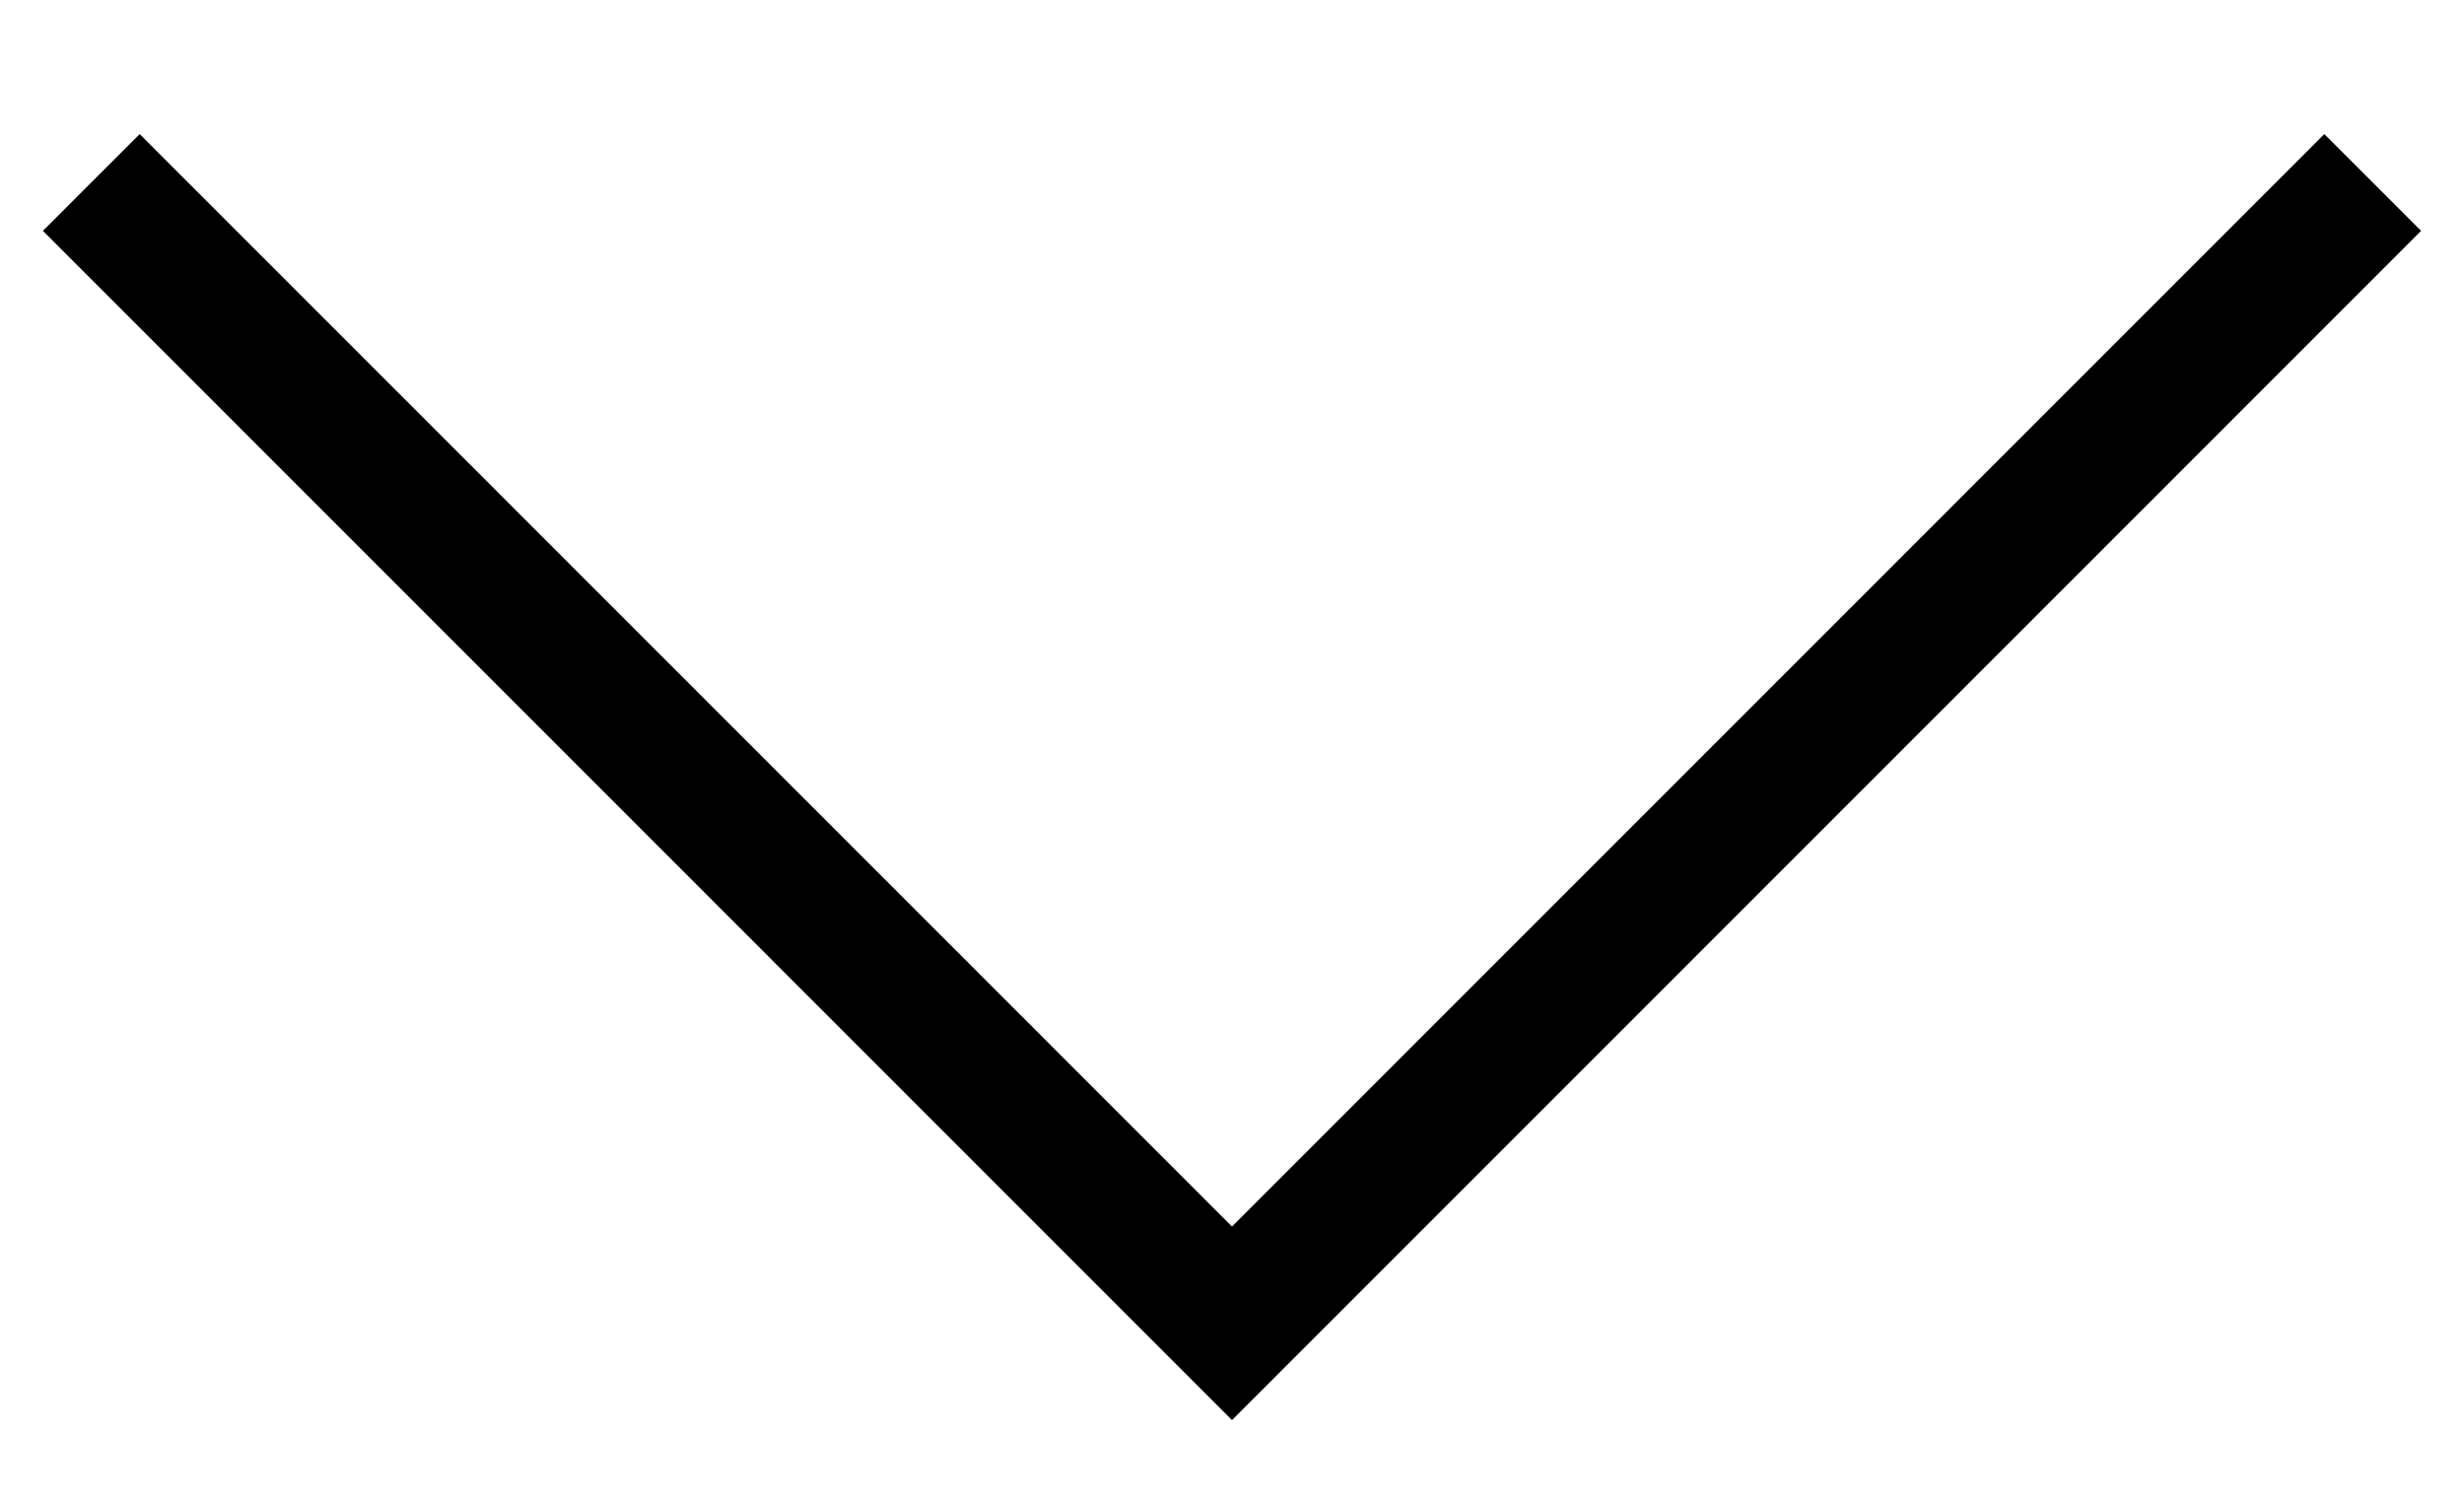
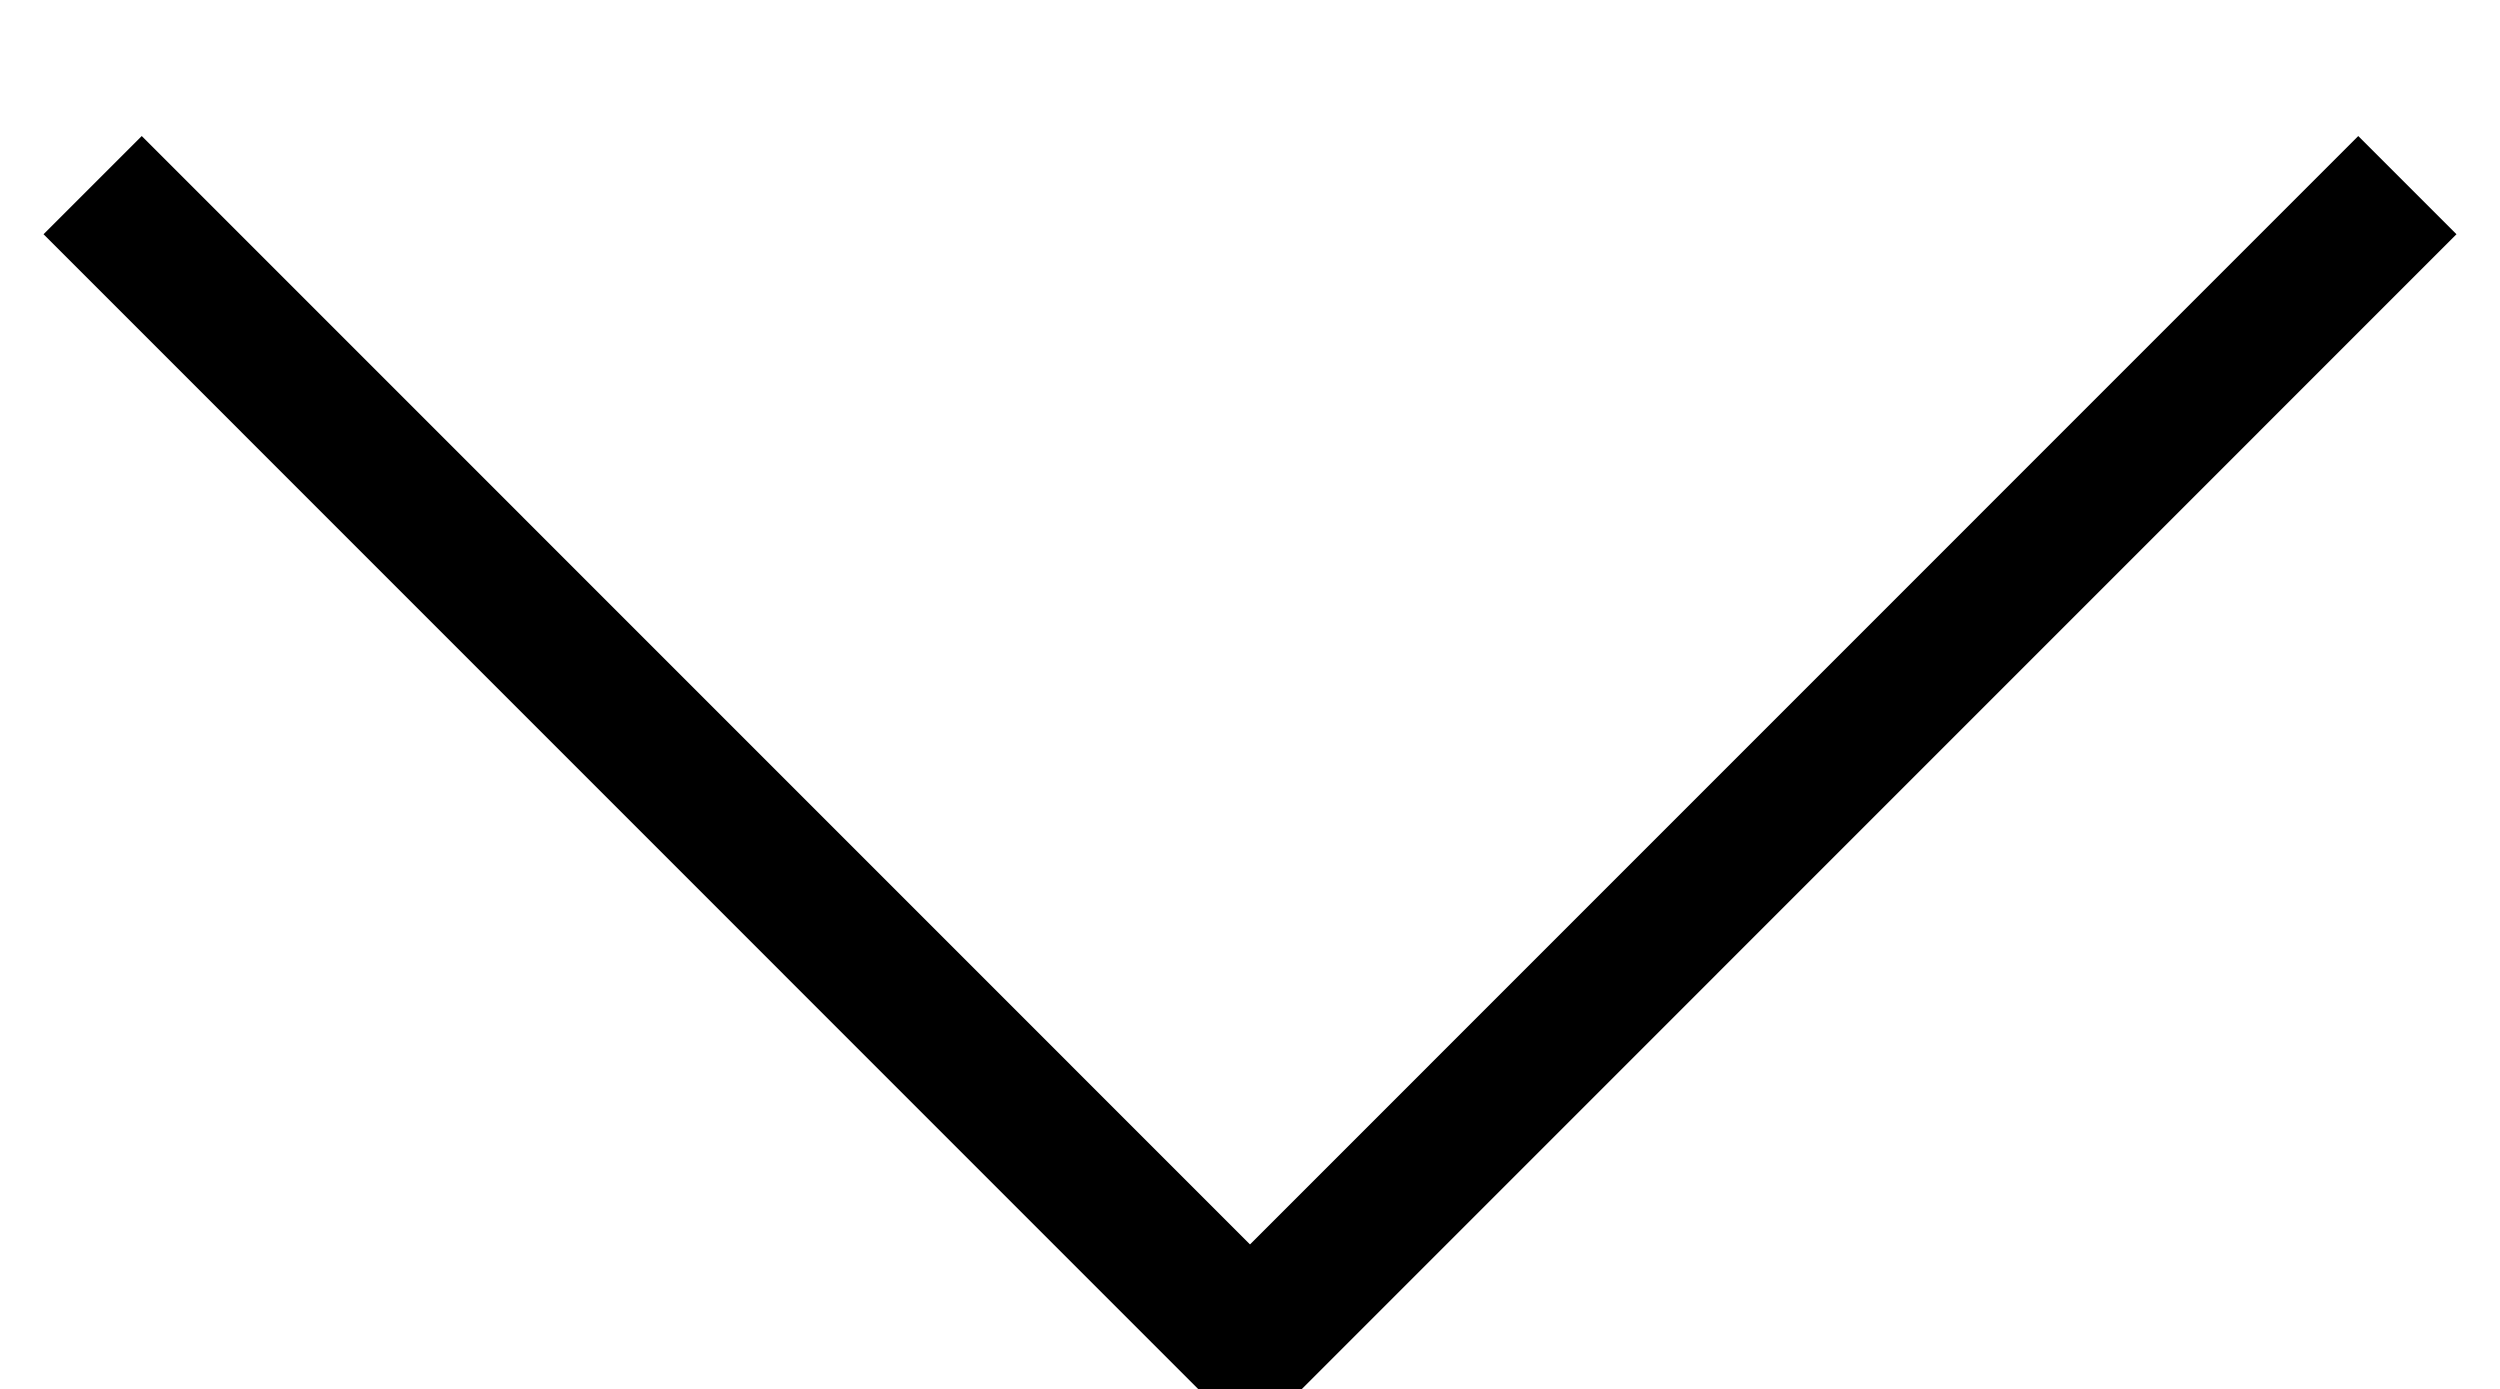
- <svg xmlns="http://www.w3.org/2000/svg" width="18" height="11" viewBox="0 0 18 11" fill="none">
+ <svg xmlns="http://www.w3.org/2000/svg" width="18" height="10" viewBox="0 0 18 10" fill="none">
  <path d="M17.333 1.333L9 9.667L0.667 1.333" stroke="black" />
</svg>
